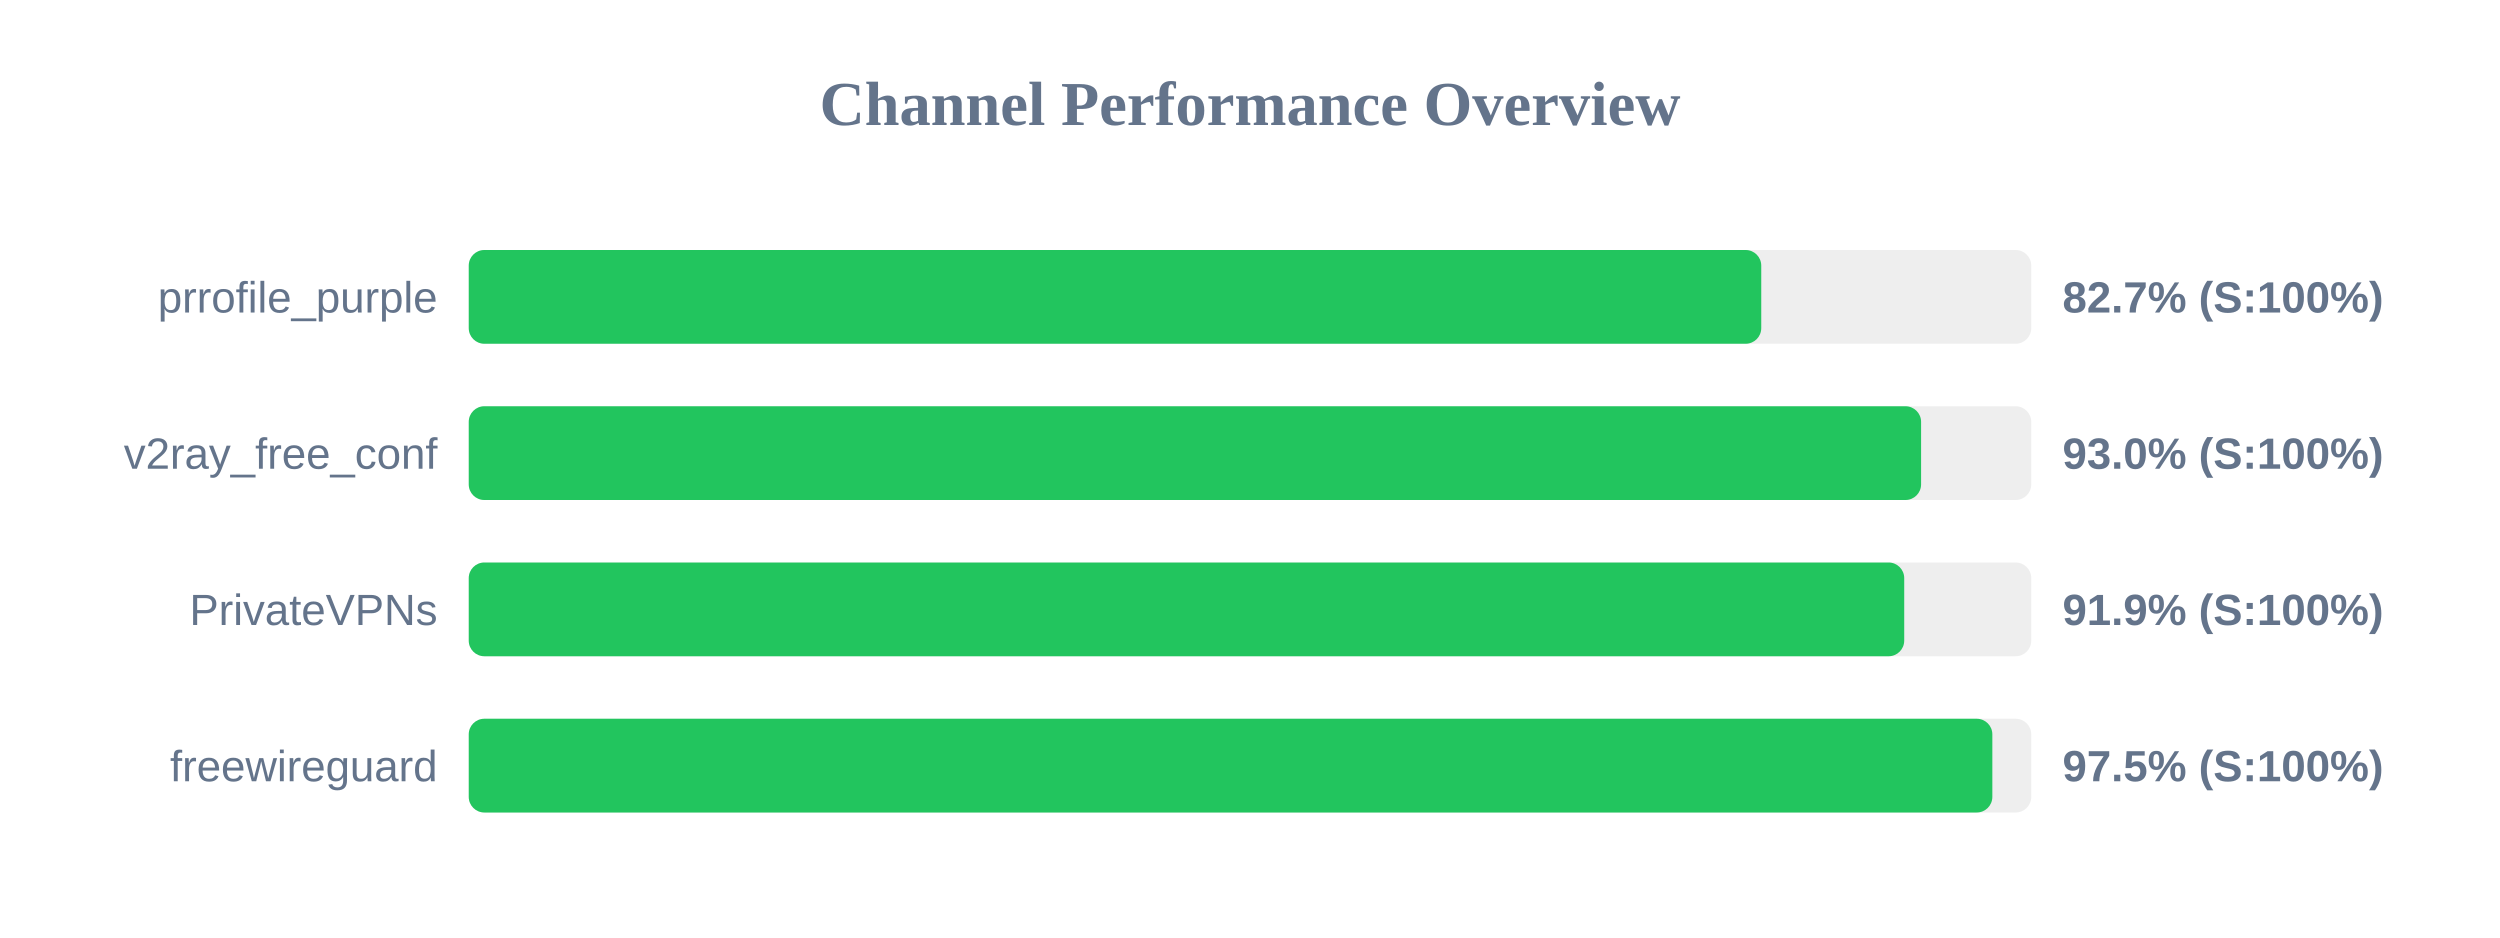
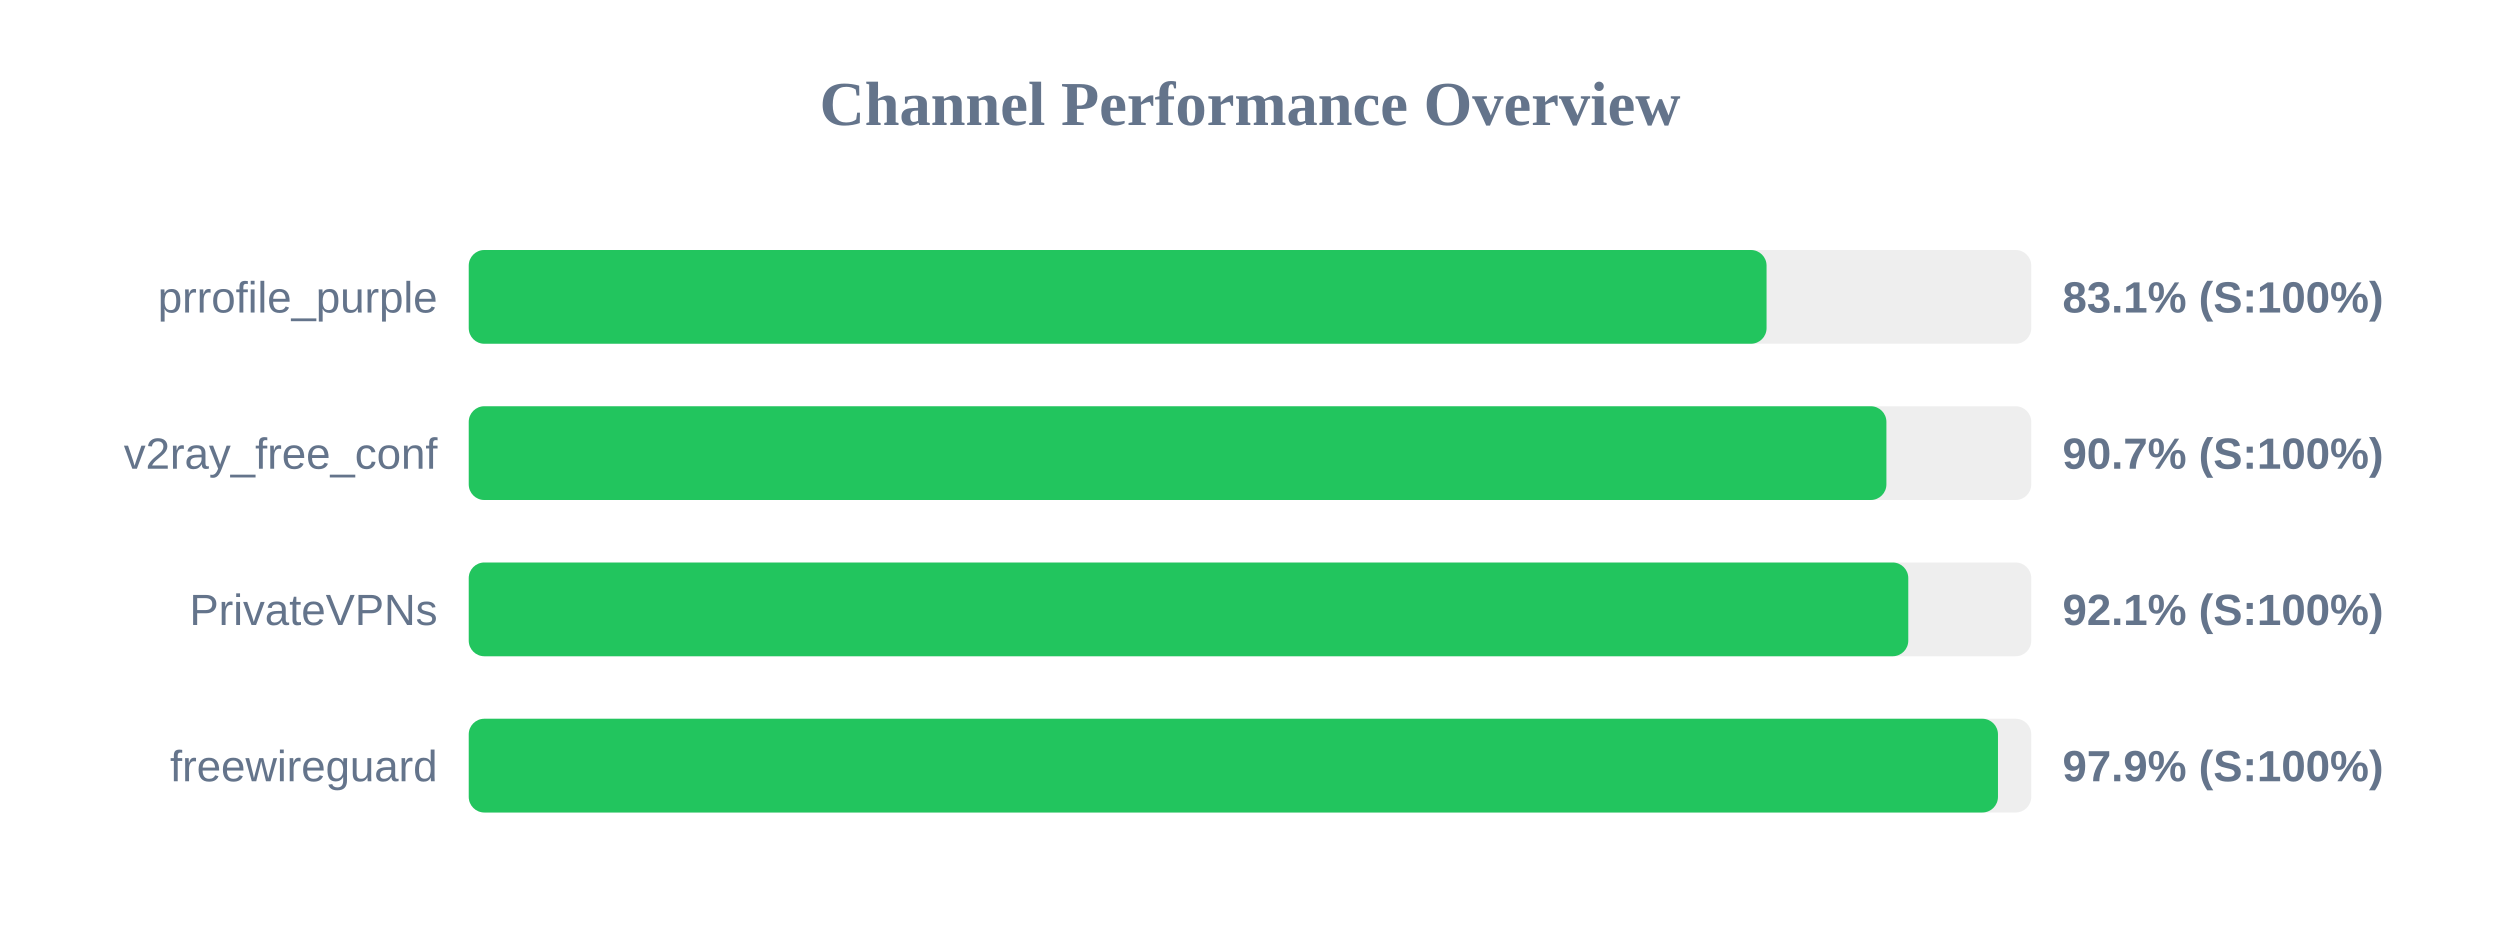
<svg xmlns="http://www.w3.org/2000/svg" width="800" height="300" version="1.1">
  <style>
        .row { font: 14px Arial; fill: #64748b; }
        .score { font: bold 14px Arial; fill: #64748b; }
    </style>
  <text x="400" y="40" text-anchor="middle" font-size="20px" font-weight="bold" fill="#64748b">Channel Performance Overview</text>
  <rect x="150" y="80" width="500" height="30" fill="#eee" rx="5" />
-   <rect x="150" y="80" width="413.6" height="30" fill="#22c55e" rx="5" />
+   <rect x="150" y="80" width="415.3" height="30" fill="#22c55e" rx="5" />
  <text x="140" y="100" text-anchor="end" class="row">prrofile_purple</text>
-   <text x="660" y="100" text-anchor="start" class="score">82.7% (S:100%)</text>
+   <text x="660" y="100" text-anchor="start" class="score">83.1% (S:100%)</text>
  <rect x="150" y="130" width="500" height="30" fill="#eee" rx="5" />
-   <rect x="150" y="130" width="464.75" height="30" fill="#22c55e" rx="5" />
+   <rect x="150" y="130" width="453.65" height="30" fill="#22c55e" rx="5" />
  <text x="140" y="150" text-anchor="end" class="row">v2ray_free_conf</text>
-   <text x="660" y="150" text-anchor="start" class="score">93.0% (S:100%)</text>
+   <text x="660" y="150" text-anchor="start" class="score">90.7% (S:100%)</text>
  <rect x="150" y="180" width="500" height="30" fill="#eee" rx="5" />
-   <rect x="150" y="180" width="459.35" height="30" fill="#22c55e" rx="5" />
+   <rect x="150" y="180" width="460.65" height="30" fill="#22c55e" rx="5" />
  <text x="140" y="200" text-anchor="end" class="row">PrivateVPNs</text>
-   <text x="660" y="200" text-anchor="start" class="score">91.9% (S:100%)</text>
+   <text x="660" y="200" text-anchor="start" class="score">92.1% (S:100%)</text>
  <rect x="150" y="230" width="500" height="30" fill="#eee" rx="5" />
-   <rect x="150" y="230" width="487.55" height="30" fill="#22c55e" rx="5" />
+   <rect x="150" y="230" width="489.35" height="30" fill="#22c55e" rx="5" />
  <text x="140" y="250" text-anchor="end" class="row">freewireguard</text>
-   <text x="660" y="250" text-anchor="start" class="score">97.5% (S:100%)</text>
+   <text x="660" y="250" text-anchor="start" class="score">97.9% (S:100%)</text>
</svg>
